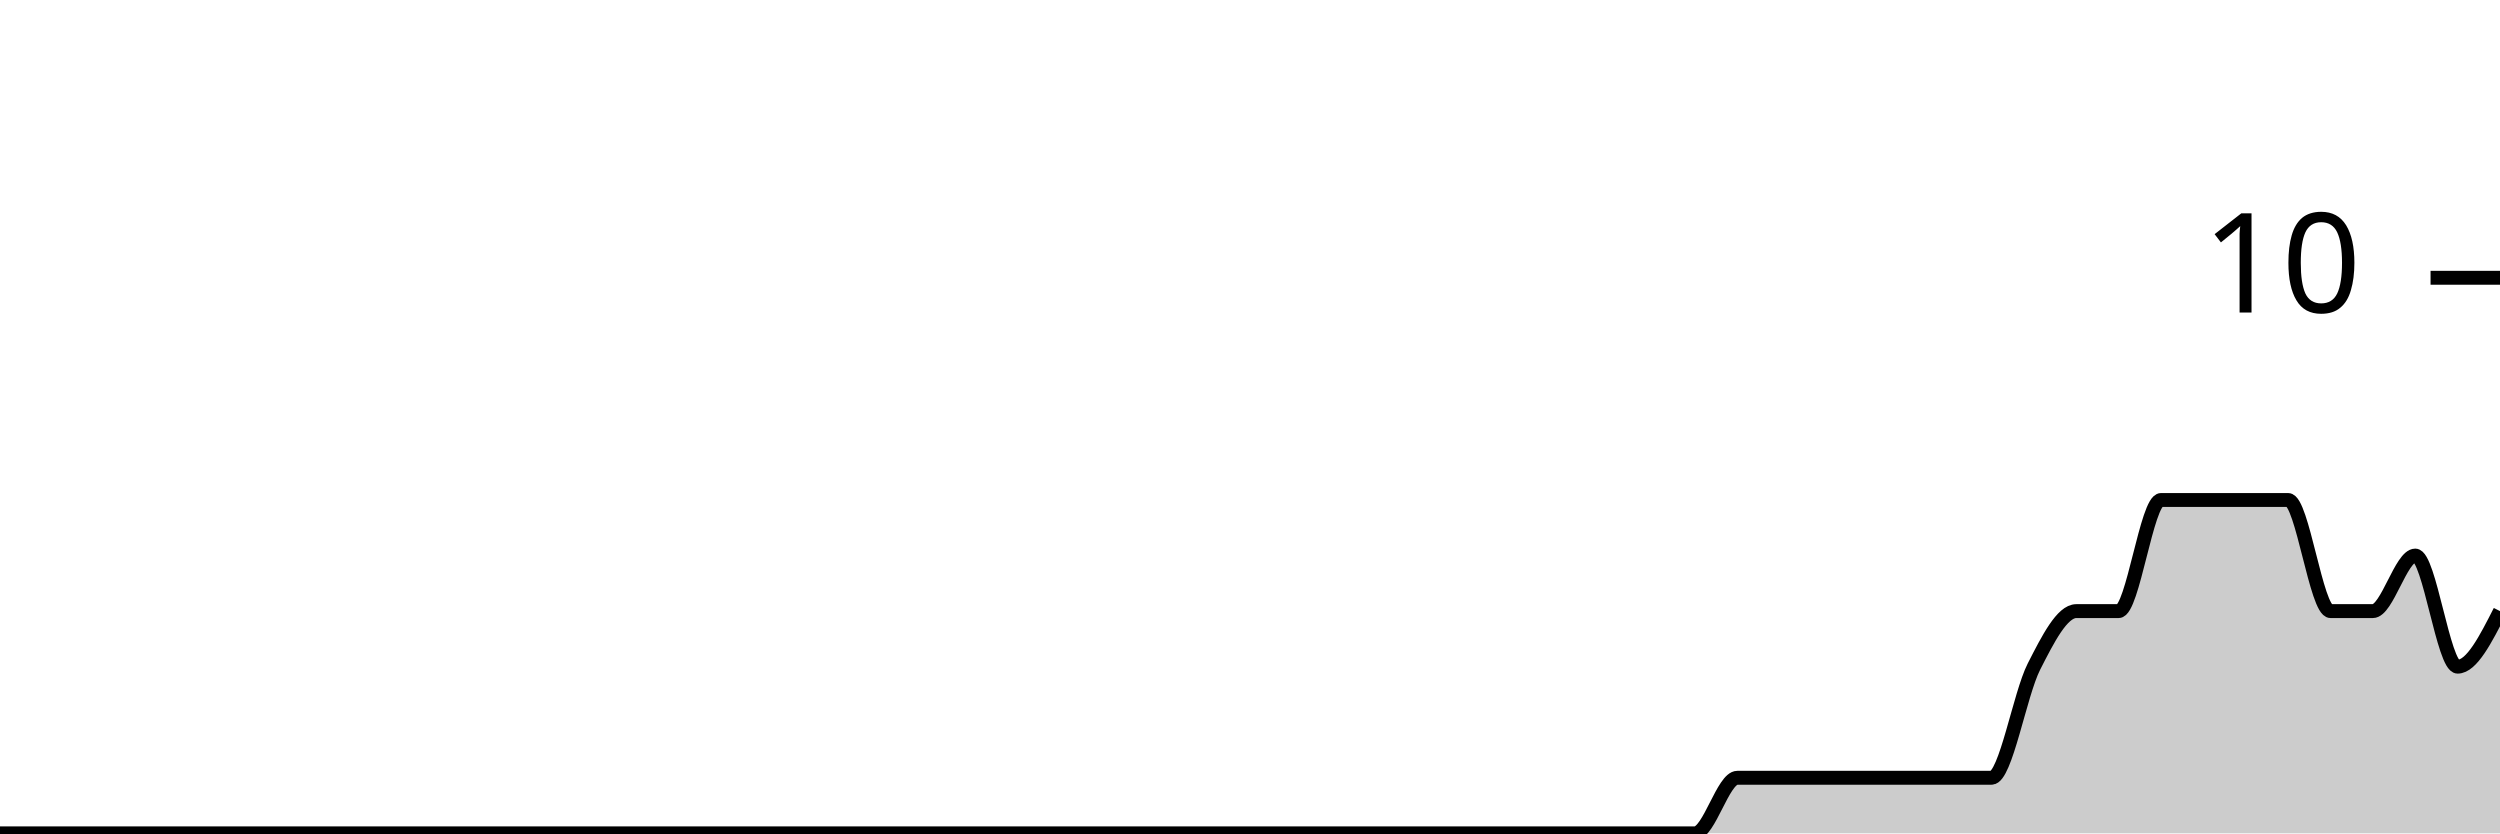
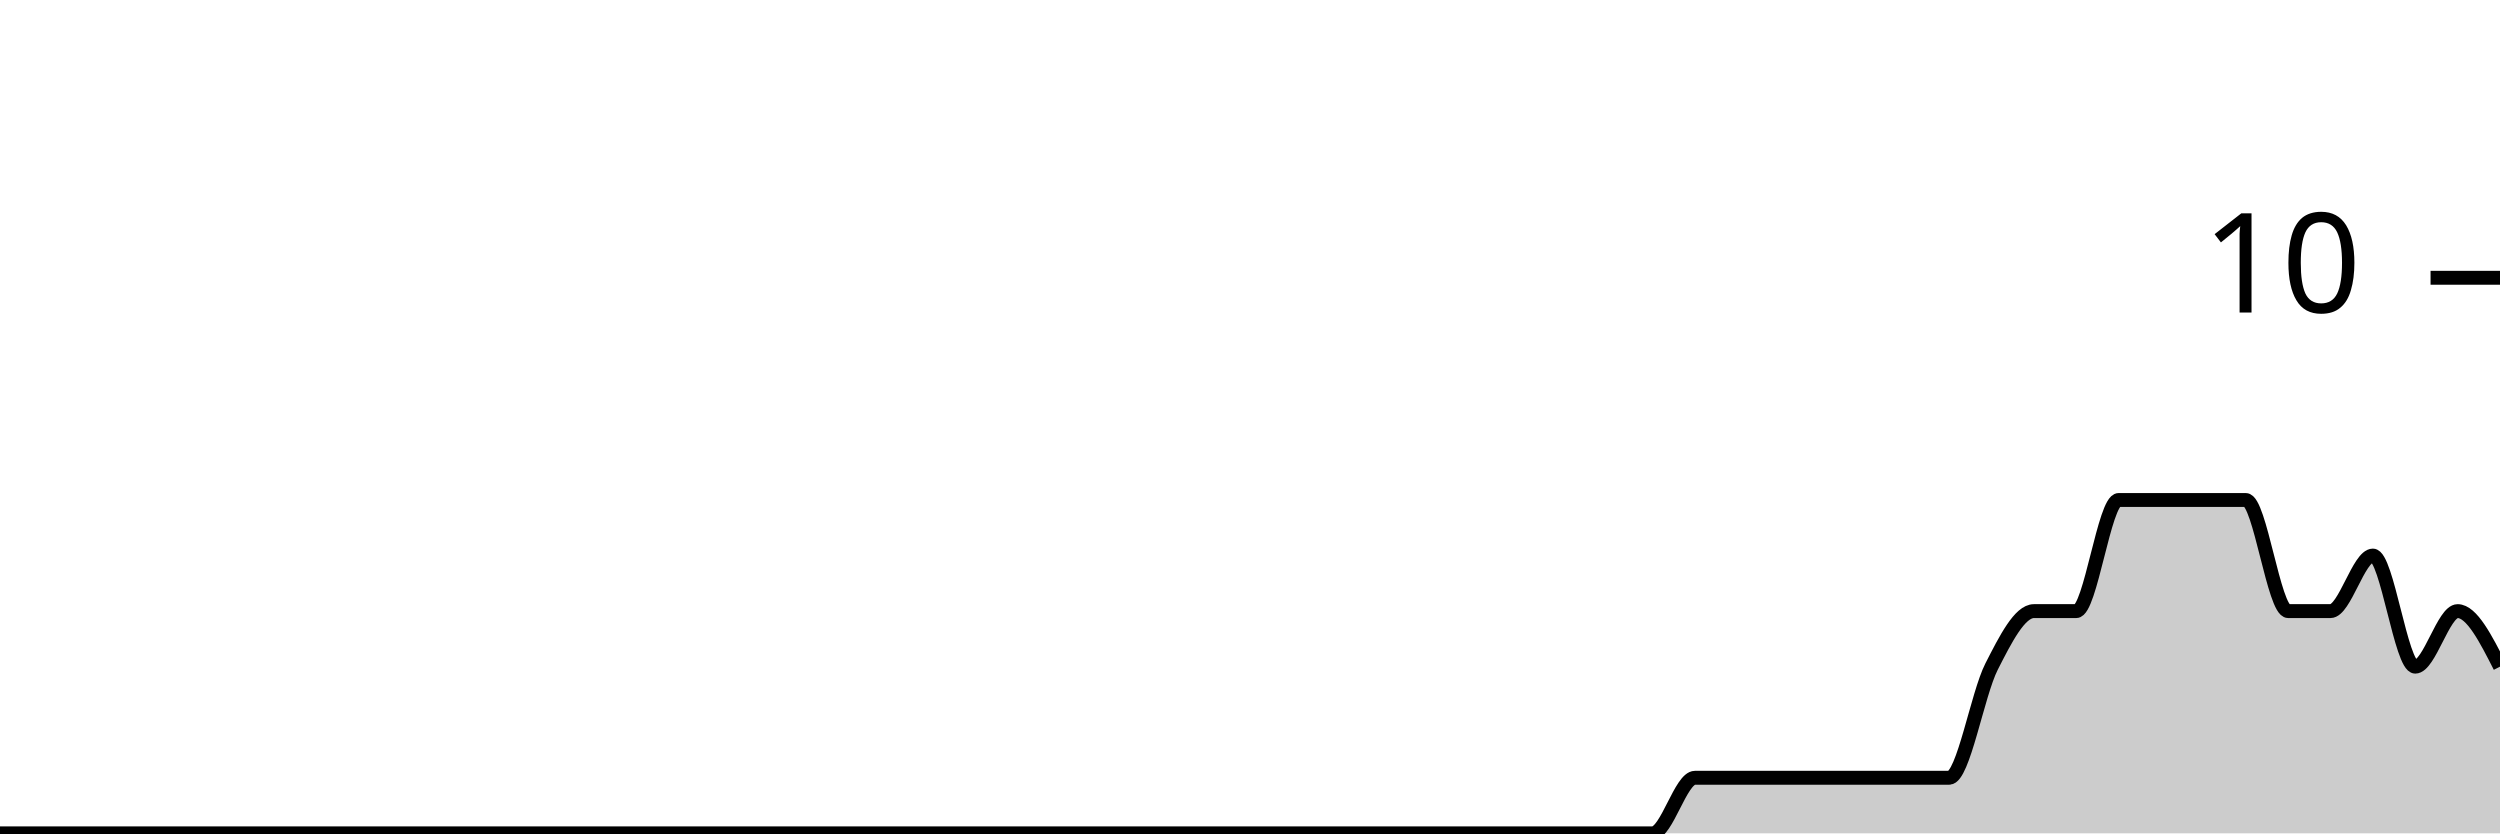
<svg xmlns="http://www.w3.org/2000/svg" viewBox="0 0 180 60">
  <g transform="translate(0,20)">
-     <path class="area" fill="rgba(0, 0, 0, 0.2)" d="M0,40C1.017,40,2.034,40,3.051,40C4.068,40,5.085,40,6.102,40C7.119,40,8.136,40,9.153,40C10.169,40,11.186,40,12.203,40C13.22,40,14.237,40,15.254,40C16.271,40,17.288,40,18.305,40C19.322,40,20.339,40,21.356,40C22.373,40,23.39,40,24.407,40C25.424,40,26.441,40,27.458,40C28.475,40,29.492,40,30.508,40C31.525,40,32.542,40,33.559,40C34.576,40,35.593,40,36.61,40C37.627,40,38.644,40,39.661,40C40.678,40,41.695,40,42.712,40C43.729,40,44.746,40,45.763,40C46.78,40,47.797,40,48.814,40C49.831,40,50.847,40,51.864,40C52.881,40,53.898,40,54.915,40C55.932,40,56.949,40,57.966,40C58.983,40,60,40,61.017,40C62.034,40,63.051,40,64.068,40C65.085,40,66.102,40,67.119,40C68.136,40,69.153,40,70.169,40C71.186,40,72.203,40,73.22,40C74.237,40,75.254,40,76.271,40C77.288,40,78.305,40,79.322,40C80.339,40,81.356,40,82.373,40C83.39,40,84.407,40,85.424,40C86.441,40,87.458,40,88.475,40C89.492,40,90.508,40,91.525,40C92.542,40,93.559,40,94.576,40C95.593,40,96.61,40,97.627,40C98.644,40,99.661,40,100.678,40C101.695,40,102.712,40,103.729,40C104.746,40,105.763,40,106.78,40C107.797,40,108.814,40,109.831,40C110.847,40,111.864,40,112.881,40C113.898,40,114.915,40,115.932,40C116.949,40,117.966,40,118.983,40C120,40,121.017,40,122.034,40C123.051,40,124.068,36,125.085,36C126.102,36,127.119,36,128.136,36C129.153,36,130.169,36,131.186,36C132.203,36,133.22,36,134.237,36C135.254,36,136.271,36,137.288,36C138.305,36,139.322,36,140.339,36C141.356,36,142.373,36,143.39,36C144.407,36,145.424,30,146.441,28C147.458,26,148.475,24,149.492,24C150.508,24,151.525,24,152.542,24C153.559,24,154.576,16,155.593,16C156.61,16,157.627,16,158.644,16C159.661,16,160.678,16,161.695,16C162.712,16,163.729,16,164.746,16C165.763,16,166.78,24,167.797,24C168.814,24,169.831,24,170.847,24C171.864,24,172.881,20,173.898,20C174.915,20,175.932,28,176.949,28C177.966,28,178.983,26,180,24L180,40C178.983,40,177.966,40,176.949,40C175.932,40,174.915,40,173.898,40C172.881,40,171.864,40,170.847,40C169.831,40,168.814,40,167.797,40C166.78,40,165.763,40,164.746,40C163.729,40,162.712,40,161.695,40C160.678,40,159.661,40,158.644,40C157.627,40,156.61,40,155.593,40C154.576,40,153.559,40,152.542,40C151.525,40,150.508,40,149.492,40C148.475,40,147.458,40,146.441,40C145.424,40,144.407,40,143.39,40C142.373,40,141.356,40,140.339,40C139.322,40,138.305,40,137.288,40C136.271,40,135.254,40,134.237,40C133.22,40,132.203,40,131.186,40C130.169,40,129.153,40,128.136,40C127.119,40,126.102,40,125.085,40C124.068,40,123.051,40,122.034,40C121.017,40,120,40,118.983,40C117.966,40,116.949,40,115.932,40C114.915,40,113.898,40,112.881,40C111.864,40,110.847,40,109.831,40C108.814,40,107.797,40,106.78,40C105.763,40,104.746,40,103.729,40C102.712,40,101.695,40,100.678,40C99.661,40,98.644,40,97.627,40C96.61,40,95.593,40,94.576,40C93.559,40,92.542,40,91.525,40C90.508,40,89.492,40,88.475,40C87.458,40,86.441,40,85.424,40C84.407,40,83.39,40,82.373,40C81.356,40,80.339,40,79.322,40C78.305,40,77.288,40,76.271,40C75.254,40,74.237,40,73.22,40C72.203,40,71.186,40,70.169,40C69.153,40,68.136,40,67.119,40C66.102,40,65.085,40,64.068,40C63.051,40,62.034,40,61.017,40C60,40,58.983,40,57.966,40C56.949,40,55.932,40,54.915,40C53.898,40,52.881,40,51.864,40C50.847,40,49.831,40,48.814,40C47.797,40,46.78,40,45.763,40C44.746,40,43.729,40,42.712,40C41.695,40,40.678,40,39.661,40C38.644,40,37.627,40,36.61,40C35.593,40,34.576,40,33.559,40C32.542,40,31.525,40,30.508,40C29.492,40,28.475,40,27.458,40C26.441,40,25.424,40,24.407,40C23.39,40,22.373,40,21.356,40C20.339,40,19.322,40,18.305,40C17.288,40,16.271,40,15.254,40C14.237,40,13.22,40,12.203,40C11.186,40,10.169,40,9.153,40C8.136,40,7.119,40,6.102,40C5.085,40,4.068,40,3.051,40C2.034,40,1.017,40,0,40Z" />
-     <path class="line" stroke="black" fill="none" d="M0,40C1.017,40,2.034,40,3.051,40C4.068,40,5.085,40,6.102,40C7.119,40,8.136,40,9.153,40C10.169,40,11.186,40,12.203,40C13.22,40,14.237,40,15.254,40C16.271,40,17.288,40,18.305,40C19.322,40,20.339,40,21.356,40C22.373,40,23.39,40,24.407,40C25.424,40,26.441,40,27.458,40C28.475,40,29.492,40,30.508,40C31.525,40,32.542,40,33.559,40C34.576,40,35.593,40,36.61,40C37.627,40,38.644,40,39.661,40C40.678,40,41.695,40,42.712,40C43.729,40,44.746,40,45.763,40C46.78,40,47.797,40,48.814,40C49.831,40,50.847,40,51.864,40C52.881,40,53.898,40,54.915,40C55.932,40,56.949,40,57.966,40C58.983,40,60,40,61.017,40C62.034,40,63.051,40,64.068,40C65.085,40,66.102,40,67.119,40C68.136,40,69.153,40,70.169,40C71.186,40,72.203,40,73.22,40C74.237,40,75.254,40,76.271,40C77.288,40,78.305,40,79.322,40C80.339,40,81.356,40,82.373,40C83.39,40,84.407,40,85.424,40C86.441,40,87.458,40,88.475,40C89.492,40,90.508,40,91.525,40C92.542,40,93.559,40,94.576,40C95.593,40,96.61,40,97.627,40C98.644,40,99.661,40,100.678,40C101.695,40,102.712,40,103.729,40C104.746,40,105.763,40,106.78,40C107.797,40,108.814,40,109.831,40C110.847,40,111.864,40,112.881,40C113.898,40,114.915,40,115.932,40C116.949,40,117.966,40,118.983,40C120,40,121.017,40,122.034,40C123.051,40,124.068,36,125.085,36C126.102,36,127.119,36,128.136,36C129.153,36,130.169,36,131.186,36C132.203,36,133.22,36,134.237,36C135.254,36,136.271,36,137.288,36C138.305,36,139.322,36,140.339,36C141.356,36,142.373,36,143.39,36C144.407,36,145.424,30,146.441,28C147.458,26,148.475,24,149.492,24C150.508,24,151.525,24,152.542,24C153.559,24,154.576,16,155.593,16C156.61,16,157.627,16,158.644,16C159.661,16,160.678,16,161.695,16C162.712,16,163.729,16,164.746,16C165.763,16,166.78,24,167.797,24C168.814,24,169.831,24,170.847,24C171.864,24,172.881,20,173.898,20C174.915,20,175.932,28,176.949,28C177.966,28,178.983,26,180,24" />
+     <path class="area" fill="rgba(0, 0, 0, 0.2)" d="M0,40C1.017,40,2.034,40,3.051,40C4.068,40,5.085,40,6.102,40C7.119,40,8.136,40,9.153,40C10.169,40,11.186,40,12.203,40C13.22,40,14.237,40,15.254,40C16.271,40,17.288,40,18.305,40C19.322,40,20.339,40,21.356,40C22.373,40,23.39,40,24.407,40C25.424,40,26.441,40,27.458,40C28.475,40,29.492,40,30.508,40C31.525,40,32.542,40,33.559,40C34.576,40,35.593,40,36.61,40C37.627,40,38.644,40,39.661,40C40.678,40,41.695,40,42.712,40C43.729,40,44.746,40,45.763,40C46.78,40,47.797,40,48.814,40C49.831,40,50.847,40,51.864,40C52.881,40,53.898,40,54.915,40C55.932,40,56.949,40,57.966,40C58.983,40,60,40,61.017,40C62.034,40,63.051,40,64.068,40C65.085,40,66.102,40,67.119,40C68.136,40,69.153,40,70.169,40C71.186,40,72.203,40,73.22,40C74.237,40,75.254,40,76.271,40C77.288,40,78.305,40,79.322,40C80.339,40,81.356,40,82.373,40C83.39,40,84.407,40,85.424,40C86.441,40,87.458,40,88.475,40C89.492,40,90.508,40,91.525,40C92.542,40,93.559,40,94.576,40C95.593,40,96.61,40,97.627,40C98.644,40,99.661,40,100.678,40C101.695,40,102.712,40,103.729,40C104.746,40,105.763,40,106.78,40C107.797,40,108.814,40,109.831,40C110.847,40,111.864,40,112.881,40C113.898,40,114.915,40,115.932,40C116.949,40,117.966,40,118.983,40C120,40,121.017,36,122.034,36C123.051,36,124.068,36,125.085,36C126.102,36,127.119,36,128.136,36C129.153,36,130.169,36,131.186,36C132.203,36,133.22,36,134.237,36C135.254,36,136.271,36,137.288,36C138.305,36,139.322,36,140.339,36C141.356,36,142.373,30,143.39,28C144.407,26,145.424,24,146.441,24C147.458,24,148.475,24,149.492,24C150.508,24,151.525,16,152.542,16C153.559,16,154.576,16,155.593,16C156.61,16,157.627,16,158.644,16C159.661,16,160.678,16,161.695,16C162.712,16,163.729,24,164.746,24C165.763,24,166.78,24,167.797,24C168.814,24,169.831,20,170.847,20C171.864,20,172.881,28,173.898,28C174.915,28,175.932,24,176.949,24C177.966,24,178.983,26,180,28L180,40C178.983,40,177.966,40,176.949,40C175.932,40,174.915,40,173.898,40C172.881,40,171.864,40,170.847,40C169.831,40,168.814,40,167.797,40C166.78,40,165.763,40,164.746,40C163.729,40,162.712,40,161.695,40C160.678,40,159.661,40,158.644,40C157.627,40,156.61,40,155.593,40C154.576,40,153.559,40,152.542,40C151.525,40,150.508,40,149.492,40C148.475,40,147.458,40,146.441,40C145.424,40,144.407,40,143.39,40C142.373,40,141.356,40,140.339,40C139.322,40,138.305,40,137.288,40C136.271,40,135.254,40,134.237,40C133.22,40,132.203,40,131.186,40C130.169,40,129.153,40,128.136,40C127.119,40,126.102,40,125.085,40C124.068,40,123.051,40,122.034,40C121.017,40,120,40,118.983,40C117.966,40,116.949,40,115.932,40C114.915,40,113.898,40,112.881,40C111.864,40,110.847,40,109.831,40C108.814,40,107.797,40,106.78,40C105.763,40,104.746,40,103.729,40C102.712,40,101.695,40,100.678,40C99.661,40,98.644,40,97.627,40C96.61,40,95.593,40,94.576,40C93.559,40,92.542,40,91.525,40C90.508,40,89.492,40,88.475,40C87.458,40,86.441,40,85.424,40C84.407,40,83.39,40,82.373,40C81.356,40,80.339,40,79.322,40C78.305,40,77.288,40,76.271,40C75.254,40,74.237,40,73.22,40C72.203,40,71.186,40,70.169,40C69.153,40,68.136,40,67.119,40C66.102,40,65.085,40,64.068,40C63.051,40,62.034,40,61.017,40C60,40,58.983,40,57.966,40C56.949,40,55.932,40,54.915,40C53.898,40,52.881,40,51.864,40C50.847,40,49.831,40,48.814,40C47.797,40,46.78,40,45.763,40C44.746,40,43.729,40,42.712,40C41.695,40,40.678,40,39.661,40C38.644,40,37.627,40,36.61,40C35.593,40,34.576,40,33.559,40C32.542,40,31.525,40,30.508,40C29.492,40,28.475,40,27.458,40C26.441,40,25.424,40,24.407,40C23.39,40,22.373,40,21.356,40C20.339,40,19.322,40,18.305,40C17.288,40,16.271,40,15.254,40C14.237,40,13.22,40,12.203,40C11.186,40,10.169,40,9.153,40C8.136,40,7.119,40,6.102,40C5.085,40,4.068,40,3.051,40C2.034,40,1.017,40,0,40Z" />
+     <path class="line" stroke="black" fill="none" d="M0,40C1.017,40,2.034,40,3.051,40C4.068,40,5.085,40,6.102,40C7.119,40,8.136,40,9.153,40C10.169,40,11.186,40,12.203,40C13.22,40,14.237,40,15.254,40C16.271,40,17.288,40,18.305,40C19.322,40,20.339,40,21.356,40C22.373,40,23.39,40,24.407,40C25.424,40,26.441,40,27.458,40C28.475,40,29.492,40,30.508,40C31.525,40,32.542,40,33.559,40C34.576,40,35.593,40,36.61,40C37.627,40,38.644,40,39.661,40C40.678,40,41.695,40,42.712,40C43.729,40,44.746,40,45.763,40C46.78,40,47.797,40,48.814,40C49.831,40,50.847,40,51.864,40C52.881,40,53.898,40,54.915,40C55.932,40,56.949,40,57.966,40C58.983,40,60,40,61.017,40C62.034,40,63.051,40,64.068,40C65.085,40,66.102,40,67.119,40C68.136,40,69.153,40,70.169,40C71.186,40,72.203,40,73.22,40C74.237,40,75.254,40,76.271,40C77.288,40,78.305,40,79.322,40C80.339,40,81.356,40,82.373,40C83.39,40,84.407,40,85.424,40C86.441,40,87.458,40,88.475,40C89.492,40,90.508,40,91.525,40C92.542,40,93.559,40,94.576,40C95.593,40,96.61,40,97.627,40C98.644,40,99.661,40,100.678,40C101.695,40,102.712,40,103.729,40C104.746,40,105.763,40,106.78,40C107.797,40,108.814,40,109.831,40C110.847,40,111.864,40,112.881,40C113.898,40,114.915,40,115.932,40C116.949,40,117.966,40,118.983,40C120,40,121.017,36,122.034,36C123.051,36,124.068,36,125.085,36C126.102,36,127.119,36,128.136,36C129.153,36,130.169,36,131.186,36C132.203,36,133.22,36,134.237,36C135.254,36,136.271,36,137.288,36C138.305,36,139.322,36,140.339,36C141.356,36,142.373,30,143.39,28C144.407,26,145.424,24,146.441,24C147.458,24,148.475,24,149.492,24C150.508,24,151.525,16,152.542,16C153.559,16,154.576,16,155.593,16C156.61,16,157.627,16,158.644,16C159.661,16,160.678,16,161.695,16C162.712,16,163.729,24,164.746,24C165.763,24,166.78,24,167.797,24C168.814,24,169.831,20,170.847,20C171.864,20,172.881,28,173.898,28C174.915,28,175.932,24,176.949,24C177.966,24,178.983,26,180,28" />
    <path class="axis-ceiling" stroke-width="1" stroke="black" fill="none" d="M175,0L180,0" />
    <text class="axis-ceiling-label" font-family="sans-serif" text-anchor="end" font-size="10px" x="170" y="2.5">10</text>
  </g>
</svg>
